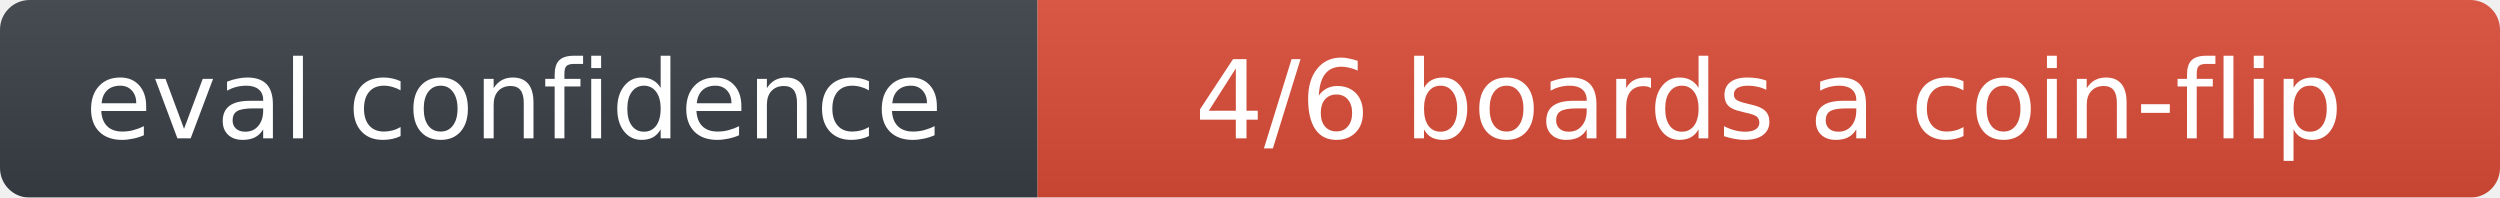
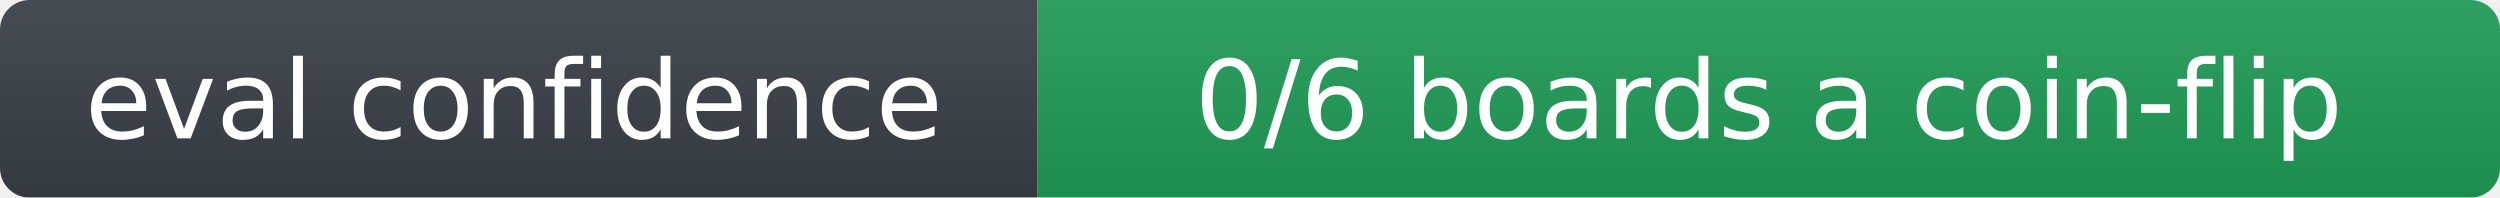
- <svg xmlns="http://www.w3.org/2000/svg" width="253" height="20" role="img" aria-label="eval confidence: 4/6 boards a coin-flip">
+ <svg xmlns="http://www.w3.org/2000/svg" width="253" height="20" role="img" aria-label="eval confidence: 0/6 boards a coin-flip">
  <linearGradient id="g" x2="0" y2="100%">
    <stop offset="0" stop-color="#bbb" stop-opacity=".1" />
    <stop offset="1" stop-opacity=".1" />
  </linearGradient>
  <mask id="m">
    <rect width="253" height="20" rx="3" fill="#fff" />
  </mask>
  <g mask="url(#m)">
    <rect width="105" height="20" fill="#3a3f47" />
-     <rect x="105" width="148" height="20" fill="#dc4d38" />
+     <rect x="105" width="148" height="20" fill="#1f9d57" />
    <rect width="253" height="20" fill="url(#g)" />
  </g>
  <g fill="#fff" text-anchor="middle" font-family="Verdana,DejaVu Sans,Geneva,sans-serif" font-size="11">
    <text x="52" y="14">eval confidence</text>
-     <text x="179" y="14">4/6 boards a coin-flip</text>
+     <text x="179" y="14">0/6 boards a coin-flip</text>
  </g>
</svg>
